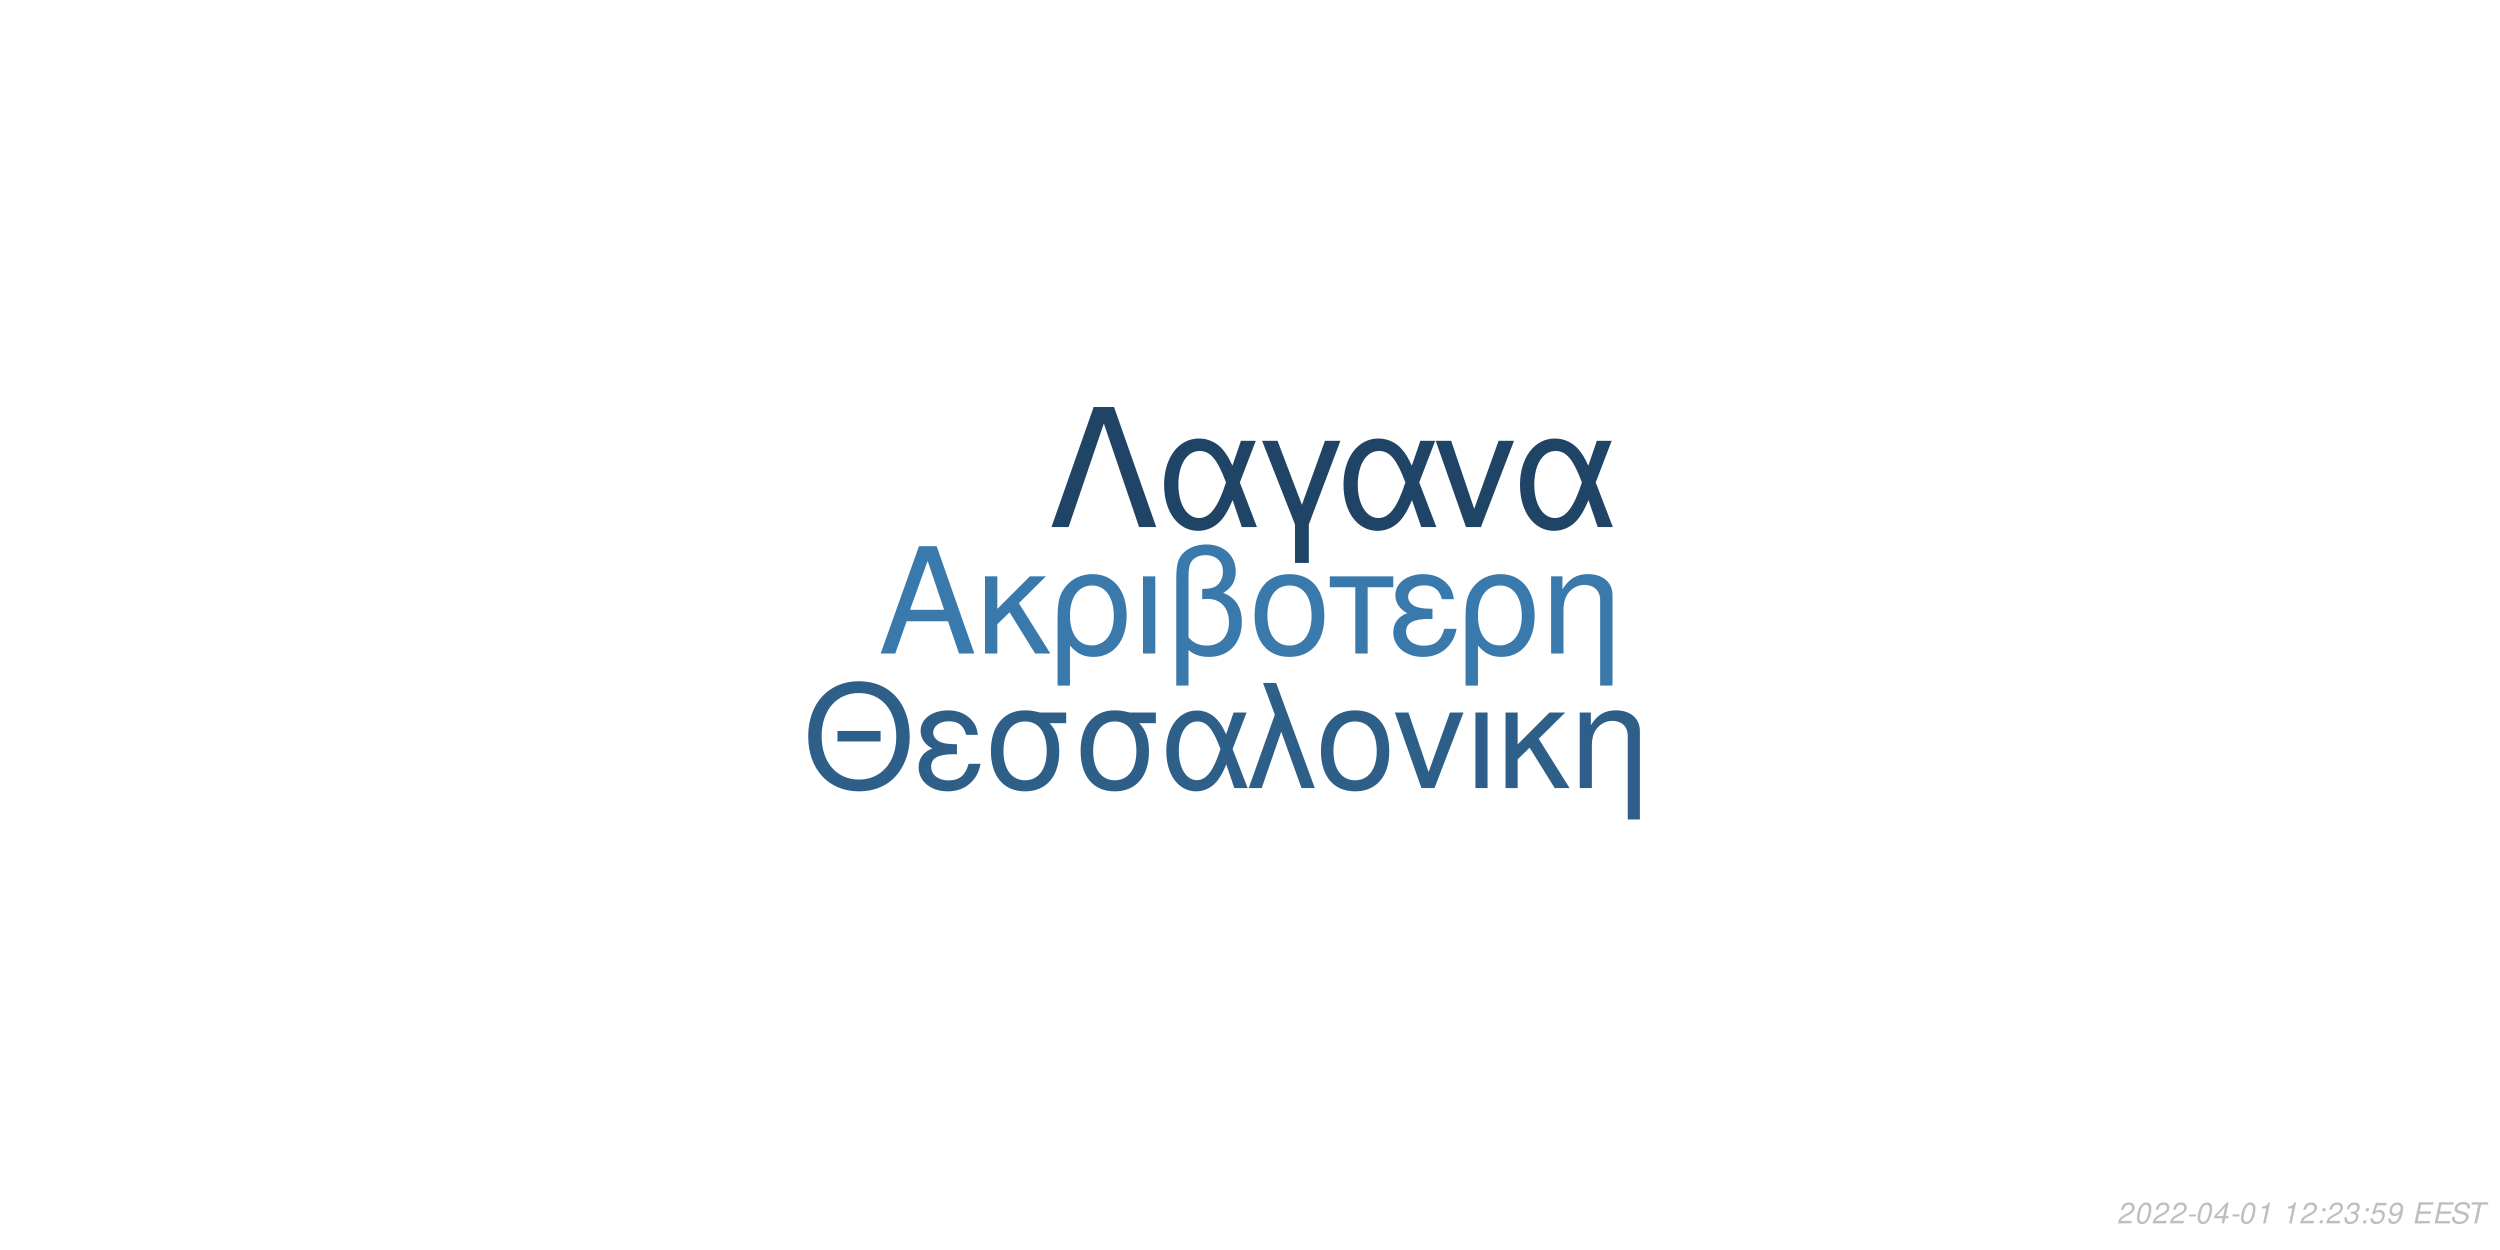
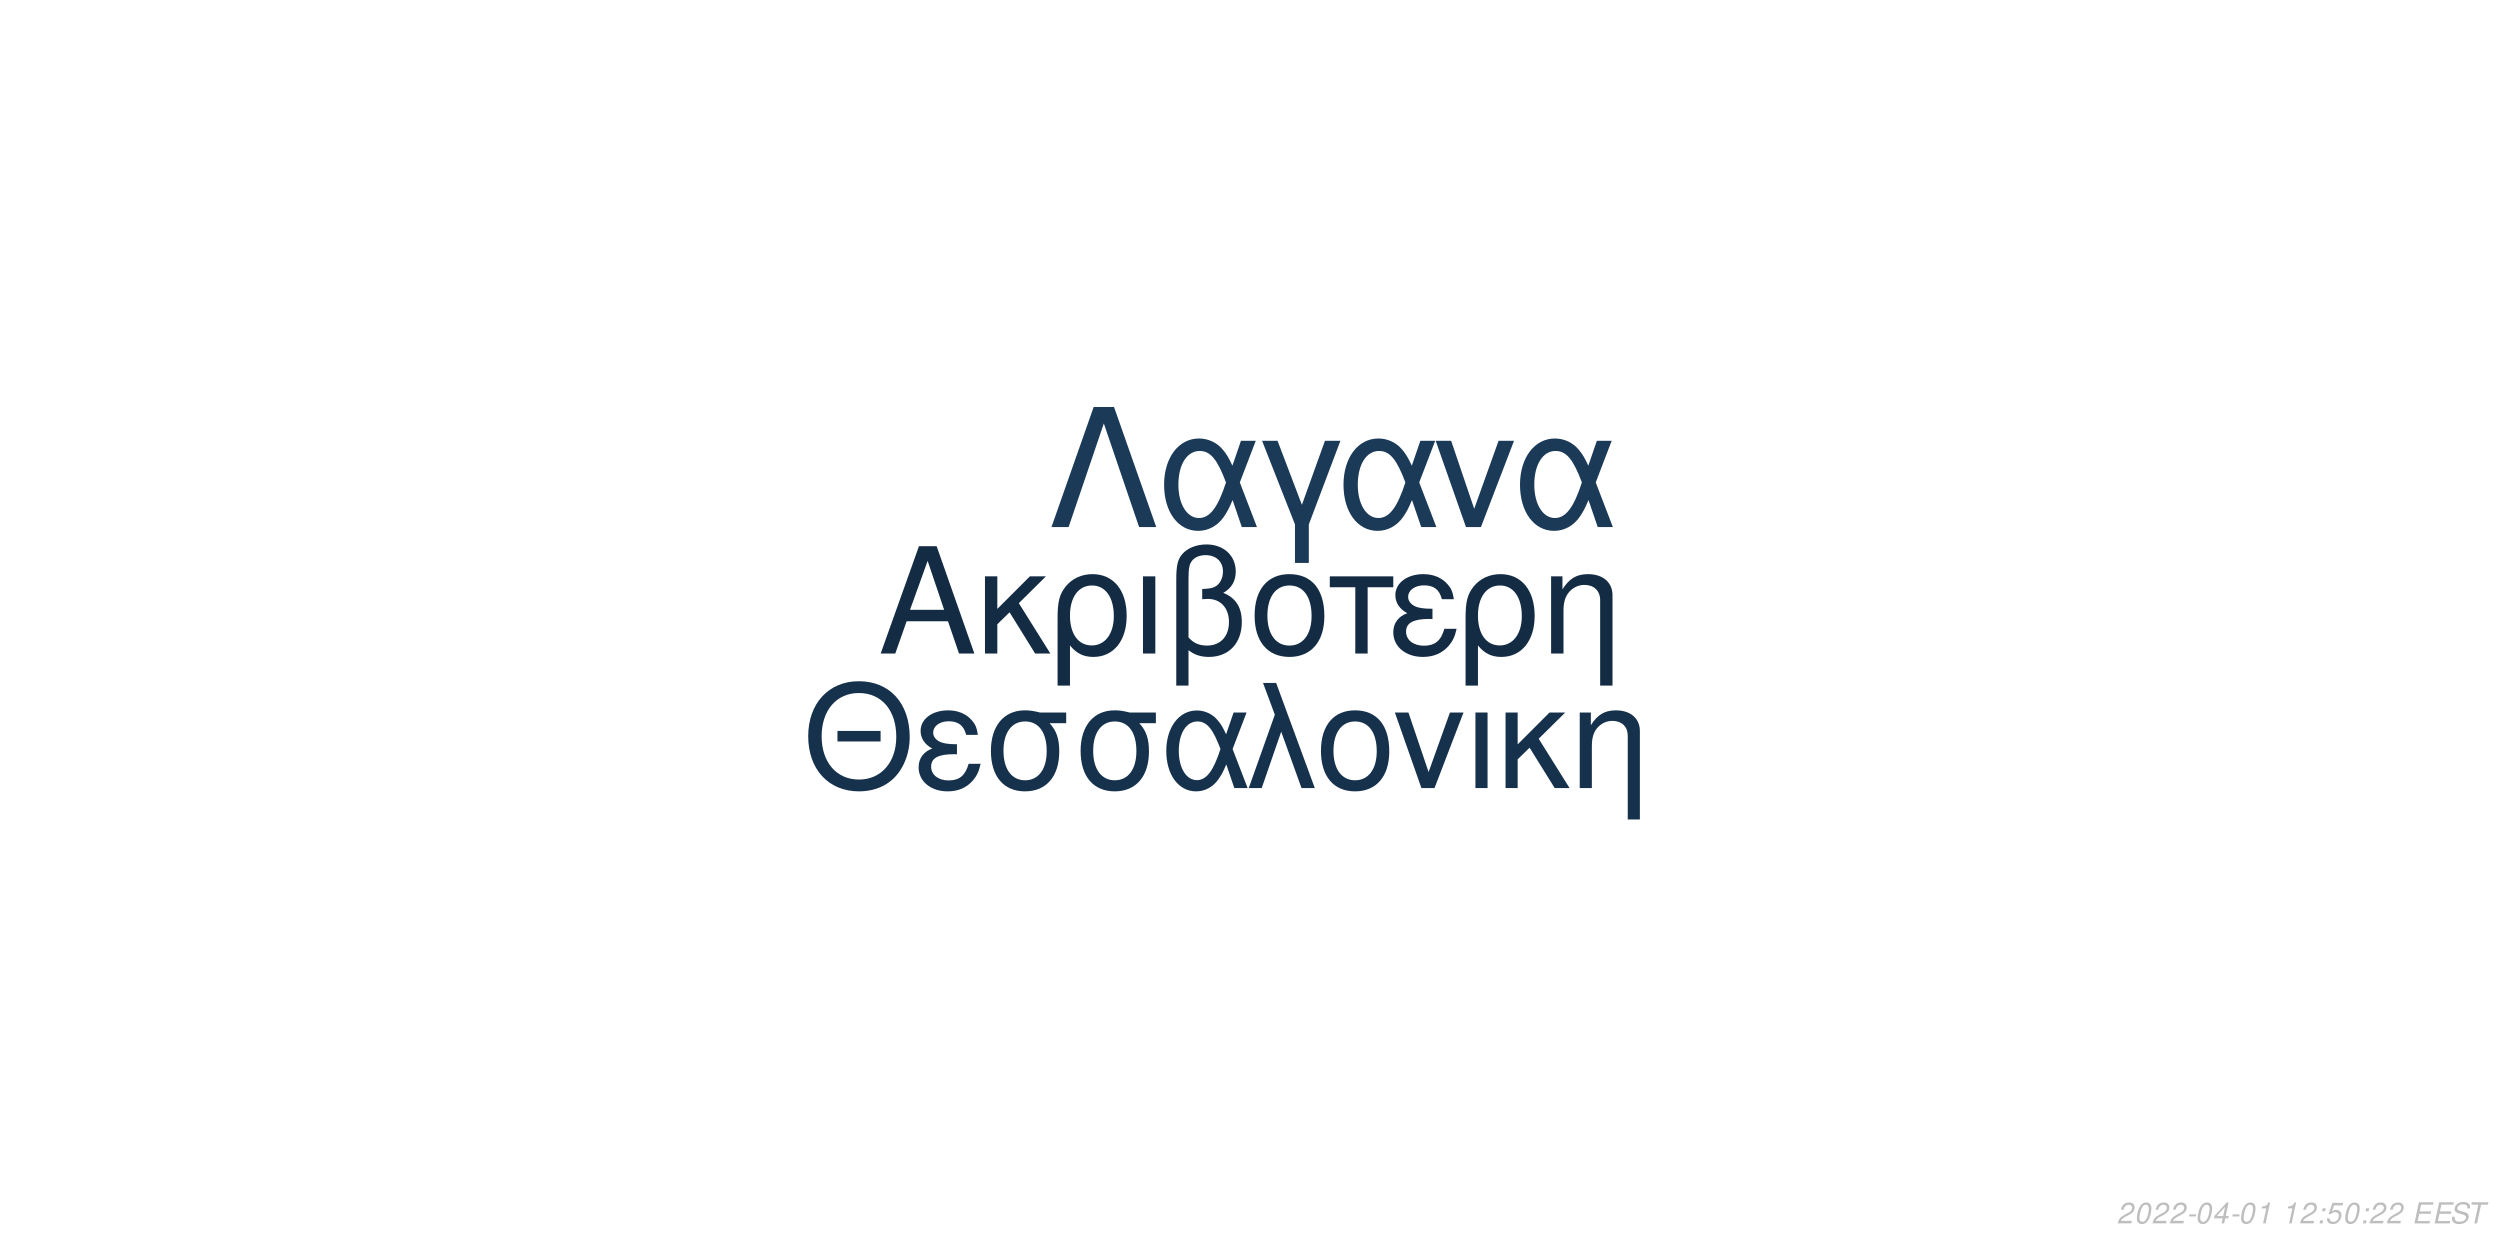
<svg xmlns="http://www.w3.org/2000/svg" xmlns:xlink="http://www.w3.org/1999/xlink" width="864pt" height="432pt" viewBox="0 0 864 432" version="1.1">
  <defs>
    <g>
      <symbol overflow="visible" id="glyph0-0">
        <path style="stroke:none;" d="" />
      </symbol>
      <symbol overflow="visible" id="glyph0-1">
        <path style="stroke:none;" d="M 24.125 -11.141 L 27.938 0 L 33.234 0 L 20.203 -37.094 L 14.094 -37.094 L 0.859 0 L 5.906 0 L 9.828 -11.141 Z M 22.797 -15.109 L 11 -15.109 L 17.094 -32.016 Z M 22.797 -15.109 " />
      </symbol>
      <symbol overflow="visible" id="glyph0-2">
        <path style="stroke:none;" d="M 7.172 -15.422 L 7.172 -26.672 L 2.906 -26.672 L 2.906 0 L 7.172 0 L 7.172 -10.125 L 11.406 -14.25 L 20.25 0 L 25.5 0 L 14.609 -17.406 L 23.969 -26.672 L 18.422 -26.672 Z M 7.172 -15.422 " />
      </symbol>
      <symbol overflow="visible" id="glyph0-3">
        <path style="stroke:none;" d="M 3 11.094 L 7.281 11.094 L 7.281 -2.797 C 9.516 -0.047 11.953 1.172 15.375 1.172 C 22.344 1.172 26.875 -4.422 26.875 -13.031 C 26.875 -21.891 22.297 -27.438 15.062 -27.438 C 11.297 -27.438 7.984 -25.906 5.797 -23.156 C 3.672 -20.516 3 -17.969 3 -12.359 Z M 14.906 -23.516 C 19.547 -23.516 22.438 -19.438 22.438 -12.922 C 22.438 -6.812 19.391 -2.797 14.812 -2.797 C 10.172 -2.797 7.281 -6.766 7.281 -13.125 C 7.281 -19.484 10.234 -23.516 14.906 -23.516 Z M 14.906 -23.516 " />
      </symbol>
      <symbol overflow="visible" id="glyph0-4">
        <path style="stroke:none;" d="M 3.516 0 L 7.781 0 L 7.781 -26.672 L 3.516 -26.672 Z M 3.516 0 " />
      </symbol>
      <symbol overflow="visible" id="glyph0-5">
        <path style="stroke:none;" d="M 4.016 11.094 L 8.25 11.094 L 8.25 -1.172 C 10.172 0.406 12.422 1.172 15.312 1.172 C 22.188 1.172 26.672 -3.609 26.672 -10.891 C 26.672 -15.984 24.578 -19.234 20.25 -20.969 C 23.109 -22.547 24.578 -25.031 24.578 -28.344 C 24.578 -33.844 20.406 -37.703 14.453 -37.703 C 10.938 -37.703 7.734 -36.391 6 -34.25 C 4.484 -32.422 4.016 -30.328 4.016 -25.391 Z M 8.25 -25.656 C 8.25 -29.359 8.5 -30.844 9.469 -32.062 C 10.375 -33.281 12.156 -34 14.094 -34 C 17.812 -34 20.156 -31.812 20.156 -28.297 C 20.156 -25.953 18.984 -23.812 17.297 -23.047 C 16.281 -22.547 15.469 -22.438 12.984 -22.297 L 12.984 -18.781 C 13.734 -18.828 14.344 -18.875 14.969 -18.875 C 19.344 -18.875 22.234 -15.719 22.234 -10.891 C 22.234 -5.906 19.281 -2.75 14.656 -2.75 C 11.953 -2.75 9.922 -3.609 8.25 -5.594 Z M 8.25 -25.656 " />
      </symbol>
      <symbol overflow="visible" id="glyph0-6">
        <path style="stroke:none;" d="M 14.094 -27.438 C 6.562 -27.438 2.094 -22.094 2.094 -13.125 C 2.094 -4.125 6.562 1.172 14.141 1.172 C 21.672 1.172 26.203 -4.172 26.203 -12.922 C 26.203 -22.188 21.828 -27.438 14.094 -27.438 Z M 14.141 -23.516 C 18.938 -23.516 21.781 -19.594 21.781 -12.984 C 21.781 -6.672 18.828 -2.75 14.141 -2.75 C 9.422 -2.75 6.516 -6.672 6.516 -13.125 C 6.516 -19.594 9.422 -23.516 14.141 -23.516 Z M 14.141 -23.516 " />
      </symbol>
      <symbol overflow="visible" id="glyph0-7">
        <path style="stroke:none;" d="M 7.891 0 L 12.156 0 L 12.156 -22.906 L 21.016 -22.906 L 21.016 -26.672 L -0.922 -26.672 L -0.922 -22.906 L 7.891 -22.906 Z M 7.891 0 " />
      </symbol>
      <symbol overflow="visible" id="glyph0-8">
        <path style="stroke:none;" d="M 14.562 -15.469 C 11.344 -15.469 9.562 -15.781 8.297 -16.438 C 6.922 -17.203 6.156 -18.328 6.156 -19.547 C 6.156 -21.891 8.453 -23.562 11.656 -23.562 C 15.062 -23.562 16.953 -22.094 17.812 -18.781 L 21.938 -18.781 C 21.578 -21.266 21.062 -22.5 19.797 -23.922 C 17.812 -26.203 14.906 -27.438 11.453 -27.438 C 5.797 -27.438 1.734 -24.375 1.734 -20.203 C 1.734 -17.609 3.156 -15.375 5.859 -13.938 C 2.797 -12.875 1.016 -10.484 1.016 -7.328 C 1.016 -2.391 5.297 1.172 11.25 1.172 C 14.969 1.172 17.906 -0.109 20.156 -2.641 C 21.578 -4.328 22.297 -5.797 22.906 -8.547 L 18.672 -8.547 C 17.5 -4.422 15.422 -2.703 11.609 -2.703 C 7.938 -2.703 5.438 -4.688 5.438 -7.578 C 5.438 -10.578 7.938 -11.953 13.484 -11.953 C 13.641 -11.953 14.094 -11.953 14.562 -11.906 Z M 14.562 -15.469 " />
      </symbol>
      <symbol overflow="visible" id="glyph0-9">
        <path style="stroke:none;" d="M 3.562 -26.672 L 3.562 0 L 7.844 0 L 7.844 -14.703 C 7.844 -17.906 8.5 -19.891 10.031 -21.531 C 11.406 -22.953 13.188 -23.719 15.062 -23.719 C 18.375 -23.719 20.516 -21.672 20.516 -18.469 L 20.516 11.094 L 24.781 11.094 L 24.781 -20.156 C 24.781 -24.578 21.469 -27.438 16.328 -27.438 C 12.359 -27.438 9.828 -25.906 7.484 -22.188 L 7.484 -26.672 Z M 3.562 -26.672 " />
      </symbol>
      <symbol overflow="visible" id="glyph1-0">
        <path style="stroke:none;" d="" />
      </symbol>
      <symbol overflow="visible" id="glyph1-1">
        <path style="stroke:none;" d="M 26.859 -19.734 L 11.953 -19.734 L 11.953 -16.094 L 26.859 -16.094 Z M 19.328 -36.922 C 8.922 -36.922 1.844 -29.25 1.844 -17.891 C 1.844 -6.484 8.875 1.141 19.391 1.141 C 23.812 1.141 27.703 -0.203 30.641 -2.688 C 34.578 -6.031 36.922 -11.656 36.922 -17.594 C 36.922 -29.297 30 -36.922 19.328 -36.922 Z M 19.328 -32.844 C 27.203 -32.844 32.281 -26.906 32.281 -17.688 C 32.281 -8.922 27.062 -2.938 19.391 -2.938 C 11.609 -2.938 6.484 -8.922 6.484 -17.891 C 6.484 -26.859 11.609 -32.844 19.328 -32.844 Z M 19.328 -32.844 " />
      </symbol>
      <symbol overflow="visible" id="glyph1-2">
        <path style="stroke:none;" d="M 14.25 -15.141 C 11.109 -15.141 9.375 -15.453 8.125 -16.094 C 6.781 -16.844 6.031 -17.938 6.031 -19.141 C 6.031 -21.422 8.266 -23.078 11.406 -23.078 C 14.75 -23.078 16.594 -21.625 17.438 -18.391 L 21.469 -18.391 C 21.125 -20.828 20.625 -22.031 19.391 -23.422 C 17.438 -25.656 14.594 -26.859 11.219 -26.859 C 5.688 -26.859 1.688 -23.875 1.688 -19.781 C 1.688 -17.234 3.094 -15.047 5.734 -13.656 C 2.734 -12.609 1 -10.266 1 -7.172 C 1 -2.344 5.188 1.141 11.016 1.141 C 14.656 1.141 17.547 -0.094 19.734 -2.594 C 21.125 -4.234 21.828 -5.688 22.422 -8.375 L 18.281 -8.375 C 17.141 -4.328 15.094 -2.641 11.359 -2.641 C 7.766 -2.641 5.328 -4.578 5.328 -7.422 C 5.328 -10.359 7.766 -11.703 13.203 -11.703 C 13.359 -11.703 13.797 -11.703 14.25 -11.656 Z M 14.25 -15.141 " />
      </symbol>
      <symbol overflow="visible" id="glyph1-3">
        <path style="stroke:none;" d="M 29 -26.109 L 19.938 -26.109 C 17.594 -26.703 16.438 -26.859 14.703 -26.859 C 7.469 -26.859 2.984 -21.469 2.984 -12.859 C 2.984 -4.031 7.375 1.141 14.797 1.141 C 22.172 1.141 26.609 -4.078 26.609 -12.656 C 26.609 -17.047 25.656 -19.828 23.266 -22.422 L 29 -22.422 Z M 14.797 -23.016 C 19.531 -23.016 22.266 -19.234 22.266 -12.75 C 22.266 -6.531 19.438 -2.688 14.797 -2.688 C 10.172 -2.688 7.328 -6.531 7.328 -12.859 C 7.328 -19.188 10.172 -23.016 14.797 -23.016 Z M 14.797 -23.016 " />
      </symbol>
      <symbol overflow="visible" id="glyph1-4">
        <path style="stroke:none;" d="M 29.344 -26.109 L 24.859 -26.109 L 22.266 -18.578 C 21.125 -21.031 20.484 -22.125 19.328 -23.469 C 17.547 -25.609 14.906 -26.812 12.156 -26.812 C 5.984 -26.812 1.594 -20.984 1.594 -12.812 C 1.594 -4.578 5.828 1.141 11.906 1.141 C 14.953 1.141 17.734 -0.344 19.625 -3.047 C 20.672 -4.531 21.281 -5.688 22.328 -8.172 L 25.109 0 L 29.703 0 L 24.516 -13.5 Z M 20.328 -13.5 C 17.891 -5.922 15.453 -2.734 12.156 -2.734 C 8.516 -2.734 5.922 -6.922 5.922 -12.812 C 5.922 -18.938 8.516 -23.016 12.359 -23.016 C 15.594 -23.016 17.688 -20.531 20.328 -13.5 Z M 20.328 -13.5 " />
      </symbol>
      <symbol overflow="visible" id="glyph1-5">
        <path style="stroke:none;" d="M 1.094 0 L 5.578 0 L 12.312 -19.484 L 19.328 0 L 23.922 0 L 10.562 -36.328 L 6.031 -36.328 L 10.109 -25.359 Z M 1.094 0 " />
      </symbol>
      <symbol overflow="visible" id="glyph1-6">
        <path style="stroke:none;" d="M 13.797 -26.859 C 6.422 -26.859 2.047 -21.625 2.047 -12.859 C 2.047 -4.031 6.422 1.141 13.859 1.141 C 21.234 1.141 25.656 -4.078 25.656 -12.656 C 25.656 -21.719 21.375 -26.859 13.797 -26.859 Z M 13.859 -23.016 C 18.531 -23.016 21.328 -19.188 21.328 -12.703 C 21.328 -6.531 18.438 -2.688 13.859 -2.688 C 9.219 -2.688 6.375 -6.531 6.375 -12.859 C 6.375 -19.188 9.219 -23.016 13.859 -23.016 Z M 13.859 -23.016 " />
      </symbol>
      <symbol overflow="visible" id="glyph1-7">
        <path style="stroke:none;" d="M 14.297 0 L 24.312 -26.109 L 19.625 -26.109 L 12.25 -5.531 L 5.281 -26.109 L 0.594 -26.109 L 9.766 0 Z M 14.297 0 " />
      </symbol>
      <symbol overflow="visible" id="glyph1-8">
        <path style="stroke:none;" d="M 3.438 0 L 7.625 0 L 7.625 -26.109 L 3.438 -26.109 Z M 3.438 0 " />
      </symbol>
      <symbol overflow="visible" id="glyph1-9">
        <path style="stroke:none;" d="M 7.031 -15.094 L 7.031 -26.109 L 2.844 -26.109 L 2.844 0 L 7.031 0 L 7.031 -9.922 L 11.156 -13.953 L 19.828 0 L 24.969 0 L 14.297 -17.047 L 23.469 -26.109 L 18.031 -26.109 Z M 7.031 -15.094 " />
      </symbol>
      <symbol overflow="visible" id="glyph1-10">
        <path style="stroke:none;" d="M 3.484 -26.109 L 3.484 0 L 7.672 0 L 7.672 -14.406 C 7.672 -17.547 8.328 -19.484 9.812 -21.078 C 11.156 -22.469 12.906 -23.219 14.75 -23.219 C 17.984 -23.219 20.078 -21.234 20.078 -18.094 L 20.078 10.859 L 24.266 10.859 L 24.266 -19.734 C 24.266 -24.062 21.031 -26.859 16 -26.859 C 12.109 -26.859 9.609 -25.359 7.328 -21.719 L 7.328 -26.109 Z M 3.484 -26.109 " />
      </symbol>
      <symbol overflow="visible" id="glyph2-0">
        <path style="stroke:none;" d="" />
      </symbol>
      <symbol overflow="visible" id="glyph2-1">
        <path style="stroke:none;" d="M 22.531 -41.484 L 15.484 -41.484 L 0.906 0 L 6.828 0 L 19 -35.797 L 31.188 0 L 37.109 0 Z M 22.531 -41.484 " />
      </symbol>
      <symbol overflow="visible" id="glyph2-2">
        <path style="stroke:none;" d="M 33.516 -29.812 L 28.391 -29.812 L 25.438 -21.219 C 24.125 -24.016 23.391 -25.266 22.078 -26.797 C 20.031 -29.25 17.016 -30.609 13.891 -30.609 C 6.828 -30.609 1.828 -23.953 1.828 -14.625 C 1.828 -5.234 6.656 1.312 13.594 1.312 C 17.078 1.312 20.266 -0.391 22.422 -3.469 C 23.609 -5.172 24.297 -6.484 25.5 -9.328 L 28.688 0 L 33.922 0 L 28 -15.422 Z M 23.219 -15.422 C 20.422 -6.766 17.641 -3.125 13.891 -3.125 C 9.734 -3.125 6.766 -7.906 6.766 -14.625 C 6.766 -21.625 9.734 -26.297 14.109 -26.297 C 17.812 -26.297 20.203 -23.453 23.219 -15.422 Z M 23.219 -15.422 " />
      </symbol>
      <symbol overflow="visible" id="glyph2-3">
        <path style="stroke:none;" d="M 12.062 12.406 L 16.844 12.406 L 16.844 -0.906 L 27.766 -29.812 L 22.422 -29.812 L 14.453 -7.688 L 6.031 -29.812 L 0.688 -29.812 L 12.062 -0.906 Z M 12.062 12.406 " />
      </symbol>
      <symbol overflow="visible" id="glyph2-4">
        <path style="stroke:none;" d="M 16.328 0 L 27.766 -29.812 L 22.422 -29.812 L 14 -6.312 L 6.031 -29.812 L 0.688 -29.812 L 11.156 0 Z M 16.328 0 " />
      </symbol>
      <symbol overflow="visible" id="glyph3-0">
        <path style="stroke:none;" d="" />
      </symbol>
      <symbol overflow="visible" id="glyph3-1">
        <path style="stroke:none;" d="M 5.234 -0.875 L 1.469 -0.875 C 1.641 -1.375 2.203 -1.891 3.109 -2.344 L 4.234 -2.938 C 5.562 -3.625 6.219 -4.469 6.219 -5.484 C 6.219 -5.938 6.062 -6.359 5.797 -6.656 C 5.469 -7.047 4.984 -7.234 4.312 -7.234 C 2.766 -7.234 1.891 -6.453 1.484 -4.734 L 2.375 -4.734 C 2.484 -5.188 2.609 -5.484 2.797 -5.75 C 3.094 -6.203 3.609 -6.453 4.188 -6.453 C 4.891 -6.453 5.344 -6.031 5.344 -5.375 C 5.344 -4.703 4.859 -4.094 4.016 -3.656 L 2.984 -3.125 C 1.234 -2.188 0.797 -1.656 0.344 -0.016 L 5.047 -0.016 Z M 5.234 -0.875 " />
      </symbol>
      <symbol overflow="visible" id="glyph3-2">
        <path style="stroke:none;" d="M 4.203 -7.234 C 3.375 -7.234 2.688 -6.812 2.125 -5.984 C 1.484 -5.047 0.984 -3.188 0.984 -1.734 C 0.984 -1.109 1.172 -0.562 1.484 -0.266 C 1.797 0.047 2.281 0.234 2.766 0.234 C 3.625 0.234 4.281 -0.156 4.859 -1.016 C 5.516 -1.953 6 -3.797 6 -5.266 C 6 -6.5 5.328 -7.234 4.203 -7.234 Z M 4.094 -6.453 C 4.734 -6.453 5.125 -5.984 5.125 -5.156 C 5.125 -4.203 4.781 -2.625 4.406 -1.812 C 3.984 -0.938 3.516 -0.547 2.875 -0.547 C 2.25 -0.547 1.875 -1.031 1.875 -1.828 C 1.875 -2.797 2.203 -4.344 2.594 -5.203 C 2.984 -6.047 3.453 -6.453 4.094 -6.453 Z M 4.094 -6.453 " />
      </symbol>
      <symbol overflow="visible" id="glyph3-3">
        <path style="stroke:none;" d="M 3.516 -3.125 L 1.125 -3.125 L 0.969 -2.406 L 3.359 -2.406 Z M 3.516 -3.125 " />
      </symbol>
      <symbol overflow="visible" id="glyph3-4">
        <path style="stroke:none;" d="M 3.625 -1.75 L 3.266 0 L 4.141 0 L 4.516 -1.75 L 5.562 -1.75 L 5.734 -2.531 L 4.688 -2.531 L 5.688 -7.234 L 5.016 -7.234 L 0.844 -2.672 L 0.641 -1.75 Z M 3.797 -2.531 L 1.594 -2.531 L 4.469 -5.703 Z M 3.797 -2.531 " />
      </symbol>
      <symbol overflow="visible" id="glyph3-5">
        <path style="stroke:none;" d="M 3.703 -5.188 L 2.594 0 L 3.469 0 L 5.016 -7.234 L 4.438 -7.234 C 3.906 -6.156 3.688 -6.016 2.234 -5.812 L 2.109 -5.188 Z M 3.703 -5.188 " />
      </symbol>
      <symbol overflow="visible" id="glyph3-6">
        <path style="stroke:none;" d="" />
      </symbol>
      <symbol overflow="visible" id="glyph3-7">
        <path style="stroke:none;" d="M 2.359 -1.031 L 1.312 -1.031 L 1.094 0 L 2.141 0 Z M 3.266 -5.234 L 2.219 -5.234 L 2 -4.203 L 3.047 -4.203 Z M 3.266 -5.234 " />
      </symbol>
      <symbol overflow="visible" id="glyph3-8">
-         <path style="stroke:none;" d="M 2.922 -3.312 C 3.125 -3.344 3.234 -3.344 3.375 -3.344 C 4.203 -3.344 4.688 -3 4.688 -2.406 C 4.688 -1.312 3.906 -0.547 2.781 -0.547 C 2.047 -0.547 1.594 -0.938 1.594 -1.562 C 1.594 -1.719 1.609 -1.844 1.656 -2.094 L 0.766 -2.094 C 0.734 -1.797 0.719 -1.641 0.719 -1.469 C 0.719 -0.375 1.406 0.234 2.641 0.234 C 3.547 0.234 4.297 -0.078 4.812 -0.656 C 5.266 -1.156 5.562 -1.875 5.562 -2.547 C 5.562 -3.125 5.344 -3.453 4.797 -3.734 C 5.641 -4.234 6.016 -4.844 6.016 -5.734 C 6.016 -6.656 5.312 -7.234 4.203 -7.234 C 3.375 -7.234 2.672 -6.938 2.188 -6.375 C 1.891 -6.031 1.703 -5.641 1.516 -4.906 L 2.391 -4.906 C 2.5 -5.359 2.594 -5.594 2.734 -5.812 C 3.047 -6.234 3.516 -6.453 4.078 -6.453 C 4.734 -6.453 5.141 -6.125 5.141 -5.578 C 5.141 -5.188 5.016 -4.797 4.797 -4.547 C 4.516 -4.234 4 -4.062 3.266 -4.062 L 3.078 -4.062 Z M 2.922 -3.312 " />
+         <path style="stroke:none;" d="M 6.297 -7.094 L 2.594 -7.094 L 1.234 -3.234 L 2.047 -3.234 C 2.656 -3.766 2.938 -3.906 3.531 -3.906 C 4.328 -3.906 4.797 -3.453 4.797 -2.688 C 4.797 -1.438 3.969 -0.547 2.828 -0.547 C 2.031 -0.547 1.609 -0.938 1.578 -1.734 L 0.703 -1.734 L 0.703 -1.516 C 0.703 -0.938 0.844 -0.547 1.188 -0.266 C 1.562 0.062 2.078 0.234 2.703 0.234 C 3.656 0.234 4.391 -0.156 4.984 -0.922 C 5.422 -1.5 5.672 -2.234 5.672 -2.953 C 5.672 -4 4.938 -4.672 3.812 -4.672 C 3.328 -4.672 2.906 -4.547 2.406 -4.234 L 3.109 -6.219 L 6.109 -6.219 Z M 6.297 -7.094 " />
      </symbol>
      <symbol overflow="visible" id="glyph3-9">
-         <path style="stroke:none;" d="M 6.297 -7.094 L 2.594 -7.094 L 1.234 -3.234 L 2.047 -3.234 C 2.656 -3.766 2.938 -3.906 3.531 -3.906 C 4.328 -3.906 4.797 -3.453 4.797 -2.688 C 4.797 -1.438 3.969 -0.547 2.828 -0.547 C 2.031 -0.547 1.609 -0.938 1.578 -1.734 L 0.703 -1.734 L 0.703 -1.516 C 0.703 -0.938 0.844 -0.547 1.188 -0.266 C 1.562 0.062 2.078 0.234 2.703 0.234 C 3.656 0.234 4.391 -0.156 4.984 -0.922 C 5.422 -1.5 5.672 -2.234 5.672 -2.953 C 5.672 -4 4.938 -4.672 3.812 -4.672 C 3.328 -4.672 2.906 -4.547 2.406 -4.234 L 3.109 -6.219 L 6.109 -6.219 Z M 6.297 -7.094 " />
+         <path style="stroke:none;" d="M 2.547 -3.312 L 6.5 -3.312 L 6.688 -4.141 L 2.719 -4.141 L 3.219 -6.469 L 7.344 -6.469 L 7.516 -7.297 L 2.453 -7.297 L 0.906 0 L 6.125 0 L 6.297 -0.812 L 2.016 -0.812 Z M 2.547 -3.312 " />
      </symbol>
      <symbol overflow="visible" id="glyph3-10">
-         <path style="stroke:none;" d="M 0.844 -1.656 C 0.844 -1.547 0.844 -1.438 0.844 -1.375 C 0.844 -0.406 1.531 0.234 2.578 0.234 C 3.203 0.234 3.766 0.016 4.297 -0.438 C 4.938 -1 5.312 -1.656 5.594 -2.719 C 5.844 -3.672 6.016 -4.766 6.016 -5.375 C 6.016 -5.844 5.844 -6.328 5.547 -6.656 C 5.203 -7.031 4.703 -7.234 4.062 -7.234 C 2.516 -7.234 1.297 -5.938 1.297 -4.266 C 1.297 -3.203 1.984 -2.547 3.047 -2.547 C 3.484 -2.547 3.953 -2.672 4.281 -2.891 C 4.406 -2.984 4.547 -3.078 4.828 -3.344 C 4.438 -1.484 3.703 -0.547 2.703 -0.547 C 2.109 -0.547 1.719 -0.938 1.719 -1.547 L 1.719 -1.656 Z M 3.953 -6.453 C 4.625 -6.453 5.141 -5.953 5.141 -5.281 C 5.141 -4.188 4.312 -3.312 3.297 -3.312 C 2.594 -3.312 2.172 -3.734 2.172 -4.453 C 2.172 -5.562 2.984 -6.453 3.953 -6.453 Z M 3.953 -6.453 " />
+         <path style="stroke:none;" d="M 7.062 -5.156 C 7.125 -5.438 7.141 -5.562 7.141 -5.703 C 7.141 -6.156 6.938 -6.594 6.594 -6.891 C 6.188 -7.25 5.656 -7.406 4.875 -7.406 C 3.844 -7.406 3.047 -7.125 2.5 -6.562 C 2.094 -6.141 1.781 -5.438 1.781 -4.922 C 1.781 -4.297 2.219 -3.766 2.891 -3.562 L 4.594 -3.094 C 5.406 -2.859 5.734 -2.578 5.734 -2.094 C 5.734 -1.781 5.547 -1.406 5.266 -1.141 C 4.844 -0.766 4.266 -0.578 3.453 -0.578 C 2.328 -0.578 1.812 -0.984 1.812 -1.906 C 1.812 -2.047 1.812 -2.125 1.844 -2.312 L 0.984 -2.312 C 0.906 -2.062 0.891 -1.906 0.891 -1.688 C 0.891 -0.484 1.797 0.234 3.297 0.234 C 4.359 0.234 5.234 -0.062 5.812 -0.609 C 6.344 -1.078 6.688 -1.797 6.688 -2.375 C 6.688 -2.641 6.609 -2.906 6.453 -3.156 C 6.234 -3.5 5.938 -3.703 5.469 -3.828 L 3.75 -4.312 C 2.984 -4.547 2.734 -4.734 2.734 -5.188 C 2.734 -5.547 2.875 -5.844 3.188 -6.109 C 3.547 -6.438 4.031 -6.594 4.703 -6.594 C 5.266 -6.594 5.688 -6.484 5.906 -6.297 C 6.094 -6.125 6.219 -5.797 6.219 -5.516 C 6.219 -5.422 6.203 -5.344 6.188 -5.156 Z M 7.062 -5.156 " />
      </symbol>
      <symbol overflow="visible" id="glyph3-11">
-         <path style="stroke:none;" d="M 2.547 -3.312 L 6.5 -3.312 L 6.688 -4.141 L 2.719 -4.141 L 3.219 -6.469 L 7.344 -6.469 L 7.516 -7.297 L 2.453 -7.297 L 0.906 0 L 6.125 0 L 6.297 -0.812 L 2.016 -0.812 Z M 2.547 -3.312 " />
-       </symbol>
-       <symbol overflow="visible" id="glyph3-12">
-         <path style="stroke:none;" d="M 7.062 -5.156 C 7.125 -5.438 7.141 -5.562 7.141 -5.703 C 7.141 -6.156 6.938 -6.594 6.594 -6.891 C 6.188 -7.25 5.656 -7.406 4.875 -7.406 C 3.844 -7.406 3.047 -7.125 2.5 -6.562 C 2.094 -6.141 1.781 -5.438 1.781 -4.922 C 1.781 -4.297 2.219 -3.766 2.891 -3.562 L 4.594 -3.094 C 5.406 -2.859 5.734 -2.578 5.734 -2.094 C 5.734 -1.781 5.547 -1.406 5.266 -1.141 C 4.844 -0.766 4.266 -0.578 3.453 -0.578 C 2.328 -0.578 1.812 -0.984 1.812 -1.906 C 1.812 -2.047 1.812 -2.125 1.844 -2.312 L 0.984 -2.312 C 0.906 -2.062 0.891 -1.906 0.891 -1.688 C 0.891 -0.484 1.797 0.234 3.297 0.234 C 4.359 0.234 5.234 -0.062 5.812 -0.609 C 6.344 -1.078 6.688 -1.797 6.688 -2.375 C 6.688 -2.641 6.609 -2.906 6.453 -3.156 C 6.234 -3.5 5.938 -3.703 5.469 -3.828 L 3.75 -4.312 C 2.984 -4.547 2.734 -4.734 2.734 -5.188 C 2.734 -5.547 2.875 -5.844 3.188 -6.109 C 3.547 -6.438 4.031 -6.594 4.703 -6.594 C 5.266 -6.594 5.688 -6.484 5.906 -6.297 C 6.094 -6.125 6.219 -5.797 6.219 -5.516 C 6.219 -5.422 6.203 -5.344 6.188 -5.156 Z M 7.062 -5.156 " />
-       </symbol>
-       <symbol overflow="visible" id="glyph3-13">
        <path style="stroke:none;" d="M 4.938 -6.469 L 7.312 -6.469 L 7.484 -7.297 L 1.75 -7.297 L 1.578 -6.469 L 3.984 -6.469 L 2.609 0 L 3.547 0 Z M 4.938 -6.469 " />
      </symbol>
    </g>
  </defs>
  <g id="surface1">
    <rect x="0" y="0" width="864" height="432" style="fill:rgb(100%,100%,100%);fill-opacity:1;stroke:none;" />
-     <g style="fill:rgb(22.745%,47.451%,67.059%);fill-opacity:1;">
+     <g style="fill:rgb(7.451%,16.863%,26.275%);fill-opacity:1;">
      <use xlink:href="#glyph0-1" x="303.5" y="225.861" />
      <use xlink:href="#glyph0-2" x="337.5" y="225.861" />
      <use xlink:href="#glyph0-3" x="362.5" y="225.861" />
      <use xlink:href="#glyph0-4" x="391.5" y="225.861" />
      <use xlink:href="#glyph0-5" x="402.5" y="225.861" />
      <use xlink:href="#glyph0-6" x="431.5" y="225.861" />
      <use xlink:href="#glyph0-7" x="460.5" y="225.861" />
      <use xlink:href="#glyph0-8" x="480.5" y="225.861" />
      <use xlink:href="#glyph0-3" x="503.5" y="225.861" />
      <use xlink:href="#glyph0-9" x="532.5" y="225.861" />
    </g>
-     <g style="fill:rgb(17.647%,37.255%,53.725%);fill-opacity:1;">
+     <g style="fill:rgb(8.627%,19.216%,29.412%);fill-opacity:1;">
      <use xlink:href="#glyph1-1" x="277.473" y="272.354" />
      <use xlink:href="#glyph1-2" x="316.473" y="272.354" />
      <use xlink:href="#glyph1-3" x="339.473" y="272.354" />
      <use xlink:href="#glyph1-3" x="370.473" y="272.354" />
      <use xlink:href="#glyph1-4" x="401.473" y="272.354" />
      <use xlink:href="#glyph1-5" x="430.473" y="272.354" />
      <use xlink:href="#glyph1-6" x="454.473" y="272.354" />
      <use xlink:href="#glyph1-7" x="481.473" y="272.354" />
      <use xlink:href="#glyph1-8" x="506.473" y="272.354" />
      <use xlink:href="#glyph1-9" x="517.473" y="272.354" />
      <use xlink:href="#glyph1-10" x="542.473" y="272.354" />
    </g>
-     <g style="fill:rgb(12.549%,26.667%,39.608%);fill-opacity:1;">
+     <g style="fill:rgb(10.588%,22.745%,34.118%);fill-opacity:1;">
      <use xlink:href="#glyph2-1" x="362.484" y="182.152" />
      <use xlink:href="#glyph2-2" x="400.484" y="182.152" />
      <use xlink:href="#glyph2-3" x="435.484" y="182.152" />
      <use xlink:href="#glyph2-2" x="462.484" y="182.152" />
      <use xlink:href="#glyph2-4" x="495.484" y="182.152" />
      <use xlink:href="#glyph2-2" x="523.484" y="182.152" />
    </g>
    <g style="fill:rgb(74.51%,74.51%,74.51%);fill-opacity:1;">
      <use xlink:href="#glyph3-1" x="731.52" y="422.81" />
      <use xlink:href="#glyph3-2" x="737.52" y="422.81" />
      <use xlink:href="#glyph3-1" x="743.52" y="422.81" />
      <use xlink:href="#glyph3-1" x="749.52" y="422.81" />
      <use xlink:href="#glyph3-3" x="755.52" y="422.81" />
      <use xlink:href="#glyph3-2" x="758.52" y="422.81" />
      <use xlink:href="#glyph3-4" x="764.52" y="422.81" />
      <use xlink:href="#glyph3-3" x="770.52" y="422.81" />
      <use xlink:href="#glyph3-2" x="773.52" y="422.81" />
      <use xlink:href="#glyph3-5" x="779.52" y="422.81" />
      <use xlink:href="#glyph3-6" x="785.52" y="422.81" />
      <use xlink:href="#glyph3-5" x="788.52" y="422.81" />
      <use xlink:href="#glyph3-1" x="794.52" y="422.81" />
      <use xlink:href="#glyph3-7" x="800.52" y="422.81" />
-       <use xlink:href="#glyph3-1" x="803.52" y="422.81" />
-       <use xlink:href="#glyph3-8" x="809.52" y="422.81" />
+       <use xlink:href="#glyph3-8" x="803.52" y="422.81" />
+       <use xlink:href="#glyph3-2" x="809.52" y="422.81" />
      <use xlink:href="#glyph3-7" x="815.52" y="422.81" />
-       <use xlink:href="#glyph3-9" x="818.52" y="422.81" />
-       <use xlink:href="#glyph3-10" x="824.52" y="422.81" />
+       <use xlink:href="#glyph3-1" x="818.52" y="422.81" />
+       <use xlink:href="#glyph3-1" x="824.52" y="422.81" />
      <use xlink:href="#glyph3-6" x="830.52" y="422.81" />
-       <use xlink:href="#glyph3-11" x="833.52" y="422.81" />
-       <use xlink:href="#glyph3-11" x="840.52" y="422.81" />
-       <use xlink:href="#glyph3-12" x="846.52" y="422.81" />
-       <use xlink:href="#glyph3-13" x="852.52" y="422.81" />
+       <use xlink:href="#glyph3-9" x="833.52" y="422.81" />
+       <use xlink:href="#glyph3-9" x="840.52" y="422.81" />
+       <use xlink:href="#glyph3-10" x="846.52" y="422.81" />
+       <use xlink:href="#glyph3-11" x="852.52" y="422.81" />
    </g>
  </g>
</svg>
